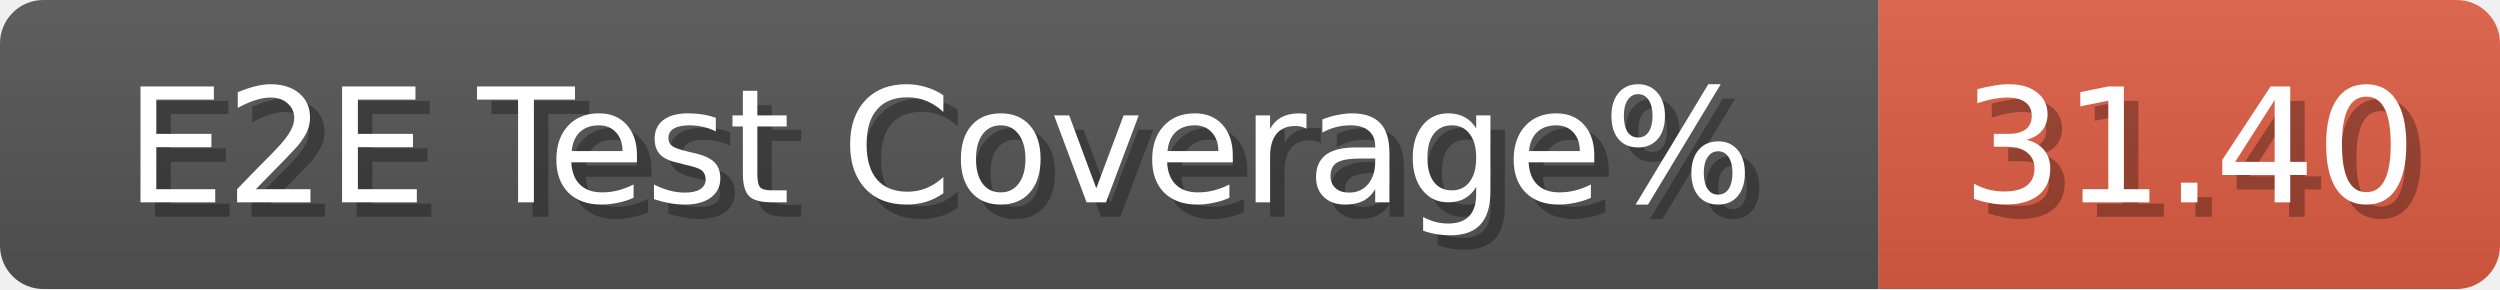
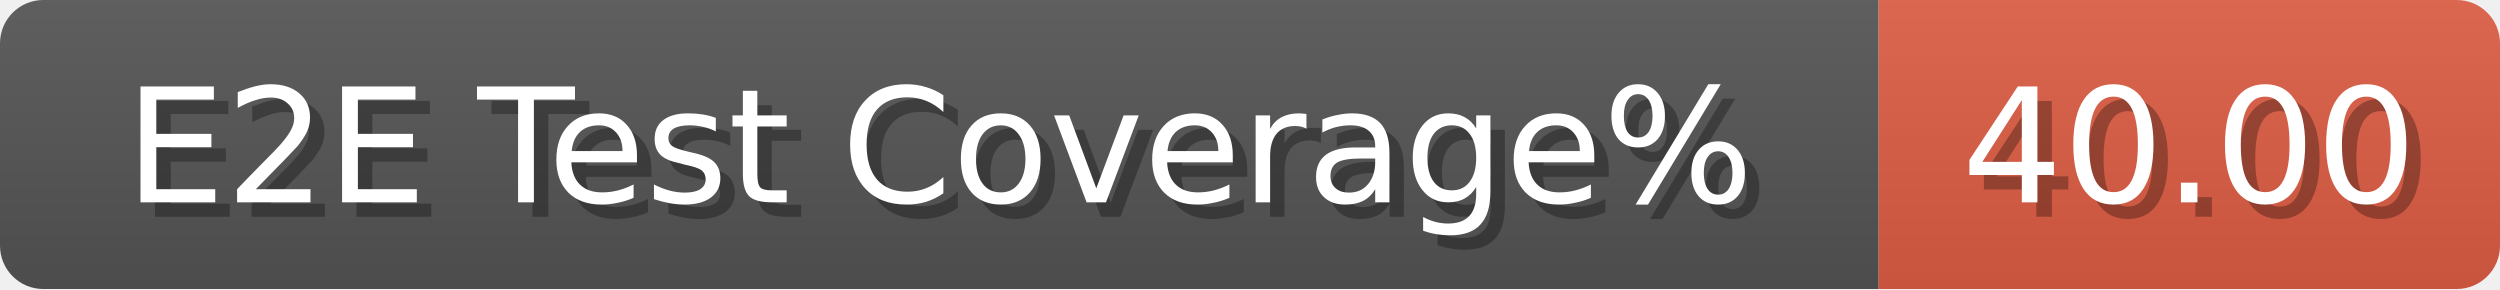
<svg xmlns="http://www.w3.org/2000/svg" width="173" height="20">
  <linearGradient id="b" x2="0" y2="100%">
    <stop offset="0" stop-color="#bbb" stop-opacity=".1" />
    <stop offset="1" stop-opacity=".1" />
  </linearGradient>
  <mask id="anybadge_279">
    <rect width="173" height="20" rx="3" fill="#fff" />
  </mask>
  <g mask="url(#anybadge_279)">
    <path fill="#555" d="M0 0h130v20H0z" />
    <path fill="#e05d44" d="M130 0h43v20H130z" />
    <path fill="url(#b)" d="M0 0h173v20H0z" />
  </g>
  <g fill="#fff" text-anchor="middle" font-family="DejaVu Sans,Verdana,Geneva,sans-serif" font-size="11">
    <text x="66.0" y="15" fill="#010101" fill-opacity=".3">E2E Test Coverage%</text>
    <text x="65.0" y="14">E2E Test Coverage%</text>
  </g>
  <g fill="#fff" text-anchor="middle" font-family="DejaVu Sans,Verdana,Geneva,sans-serif" font-size="11">
-     <text x="152.5" y="15" fill="#010101" fill-opacity=".3">31.40</text>
-     <text x="151.5" y="14">31.40</text>
+     <text x="152.5" y="15" fill="#010101" fill-opacity=".3">40.00</text>
+     <text x="151.5" y="14">40.00</text>
  </g>
</svg>
